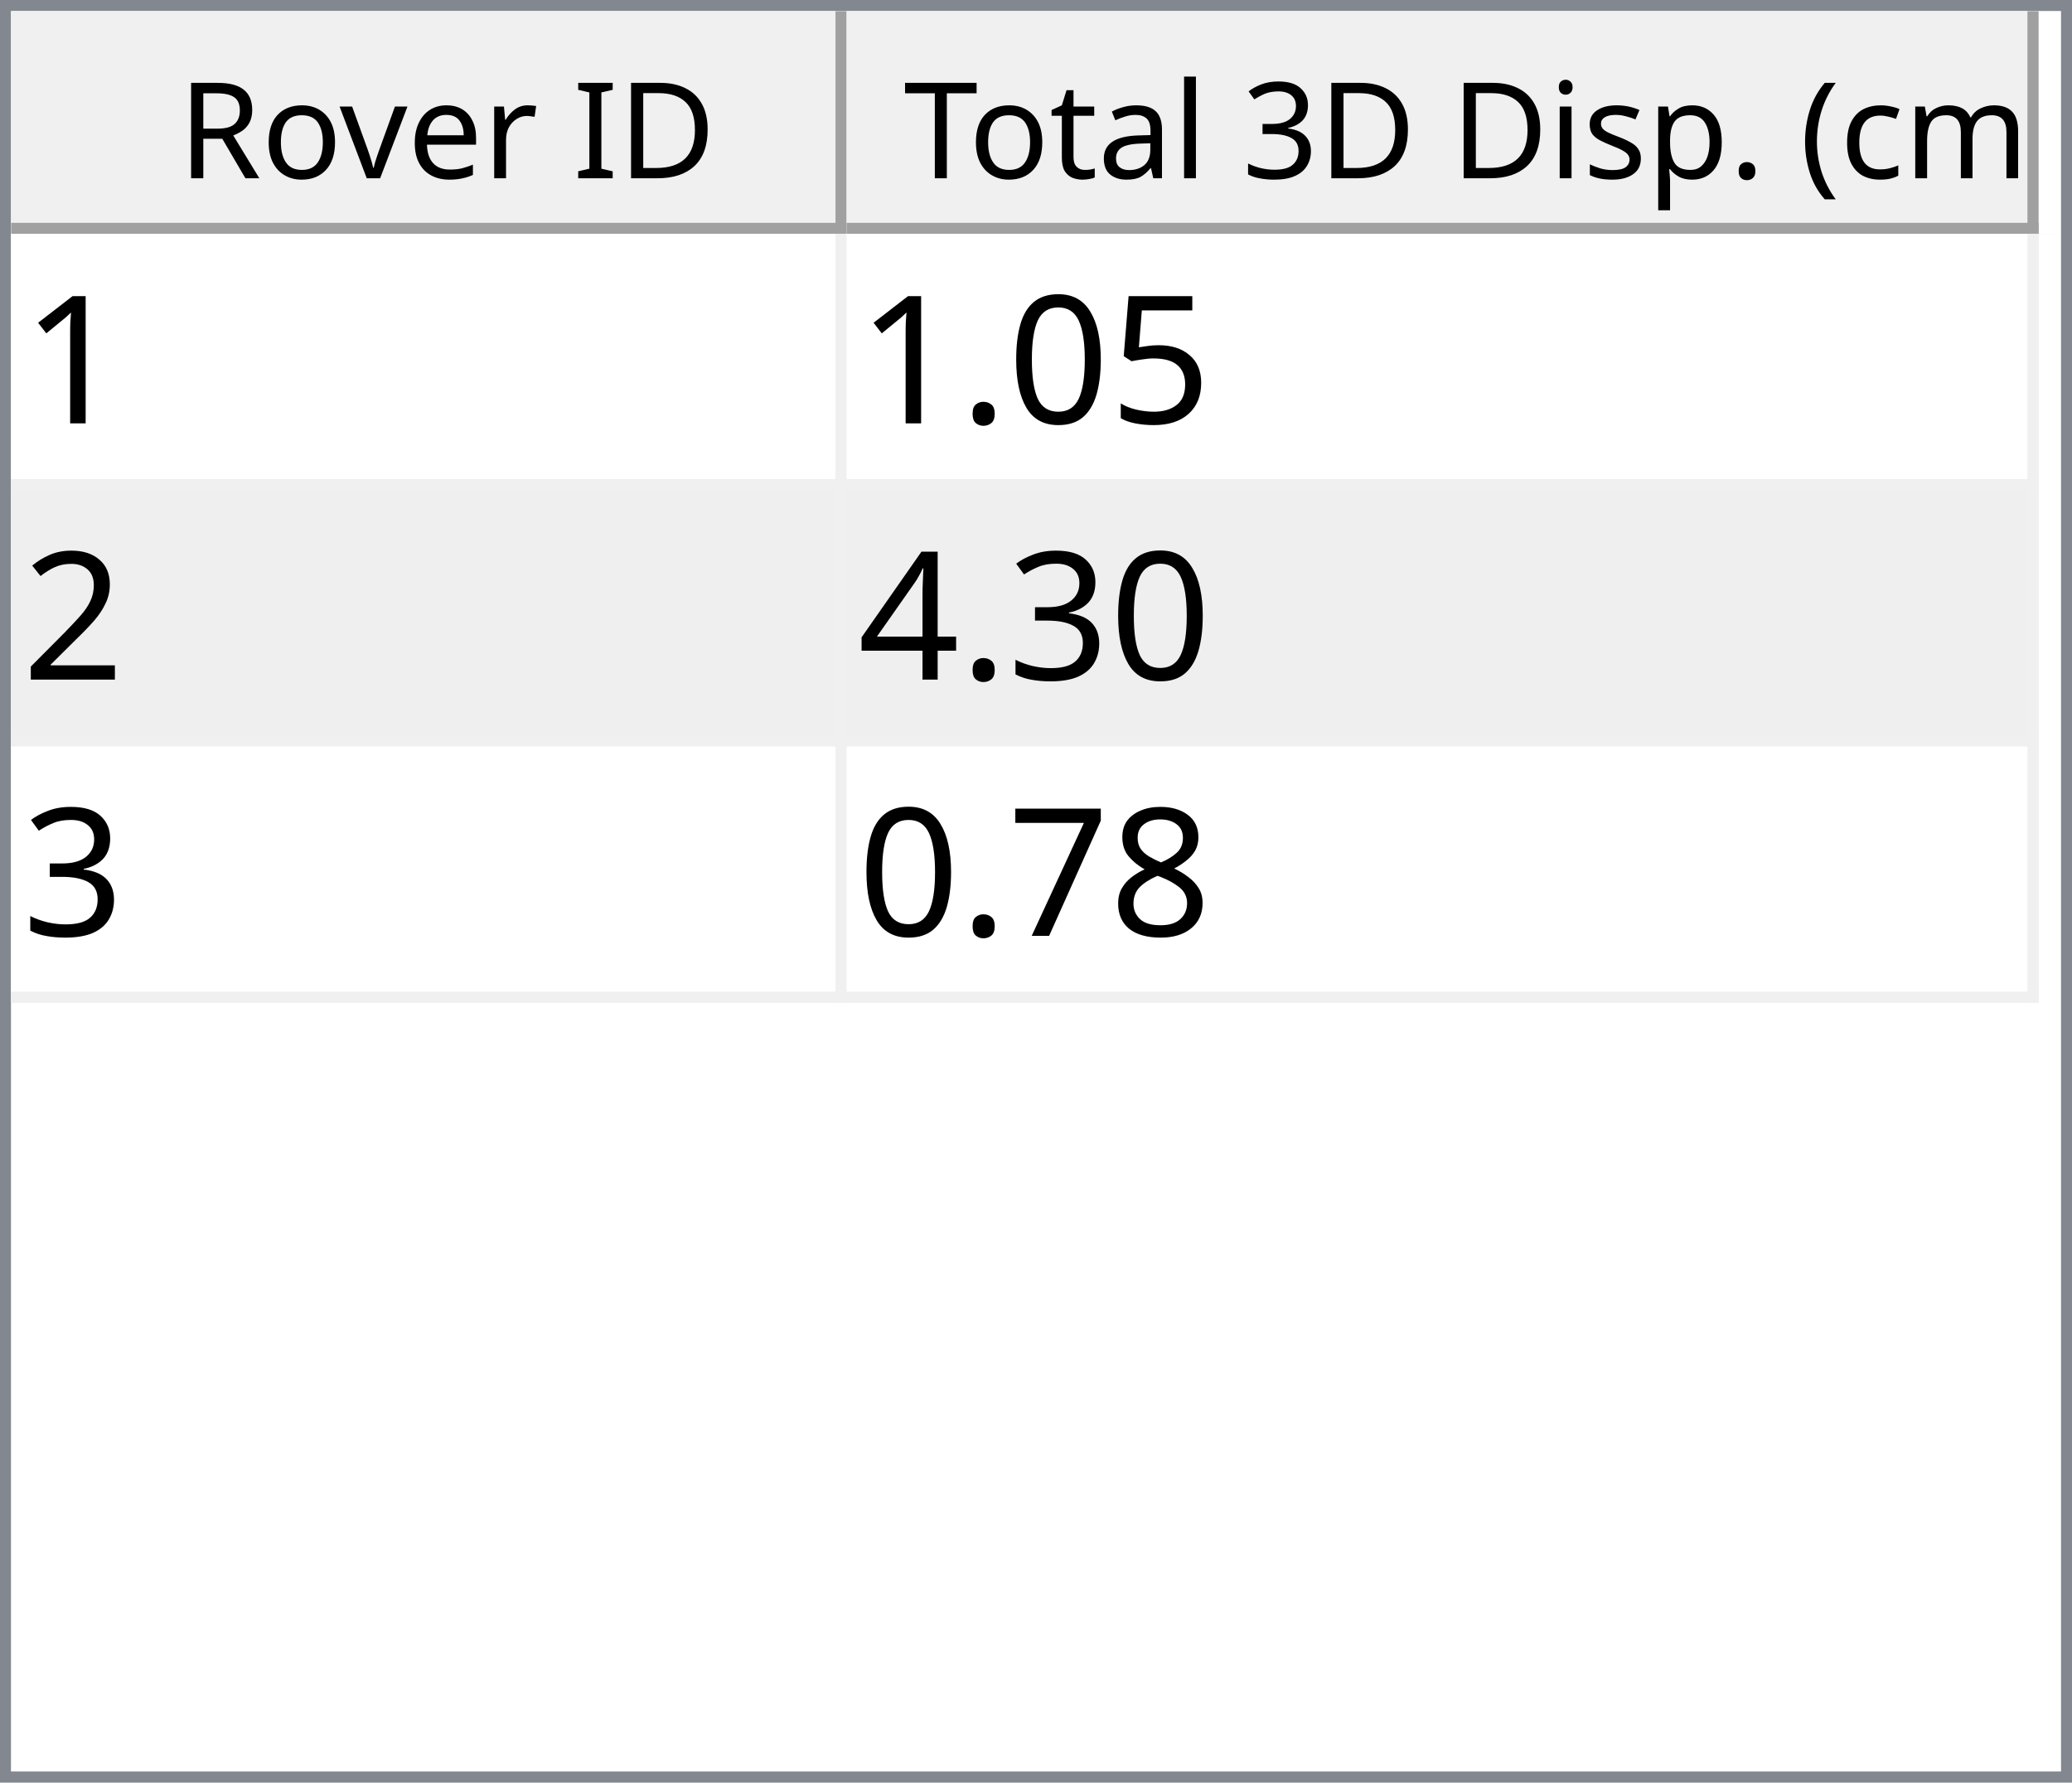
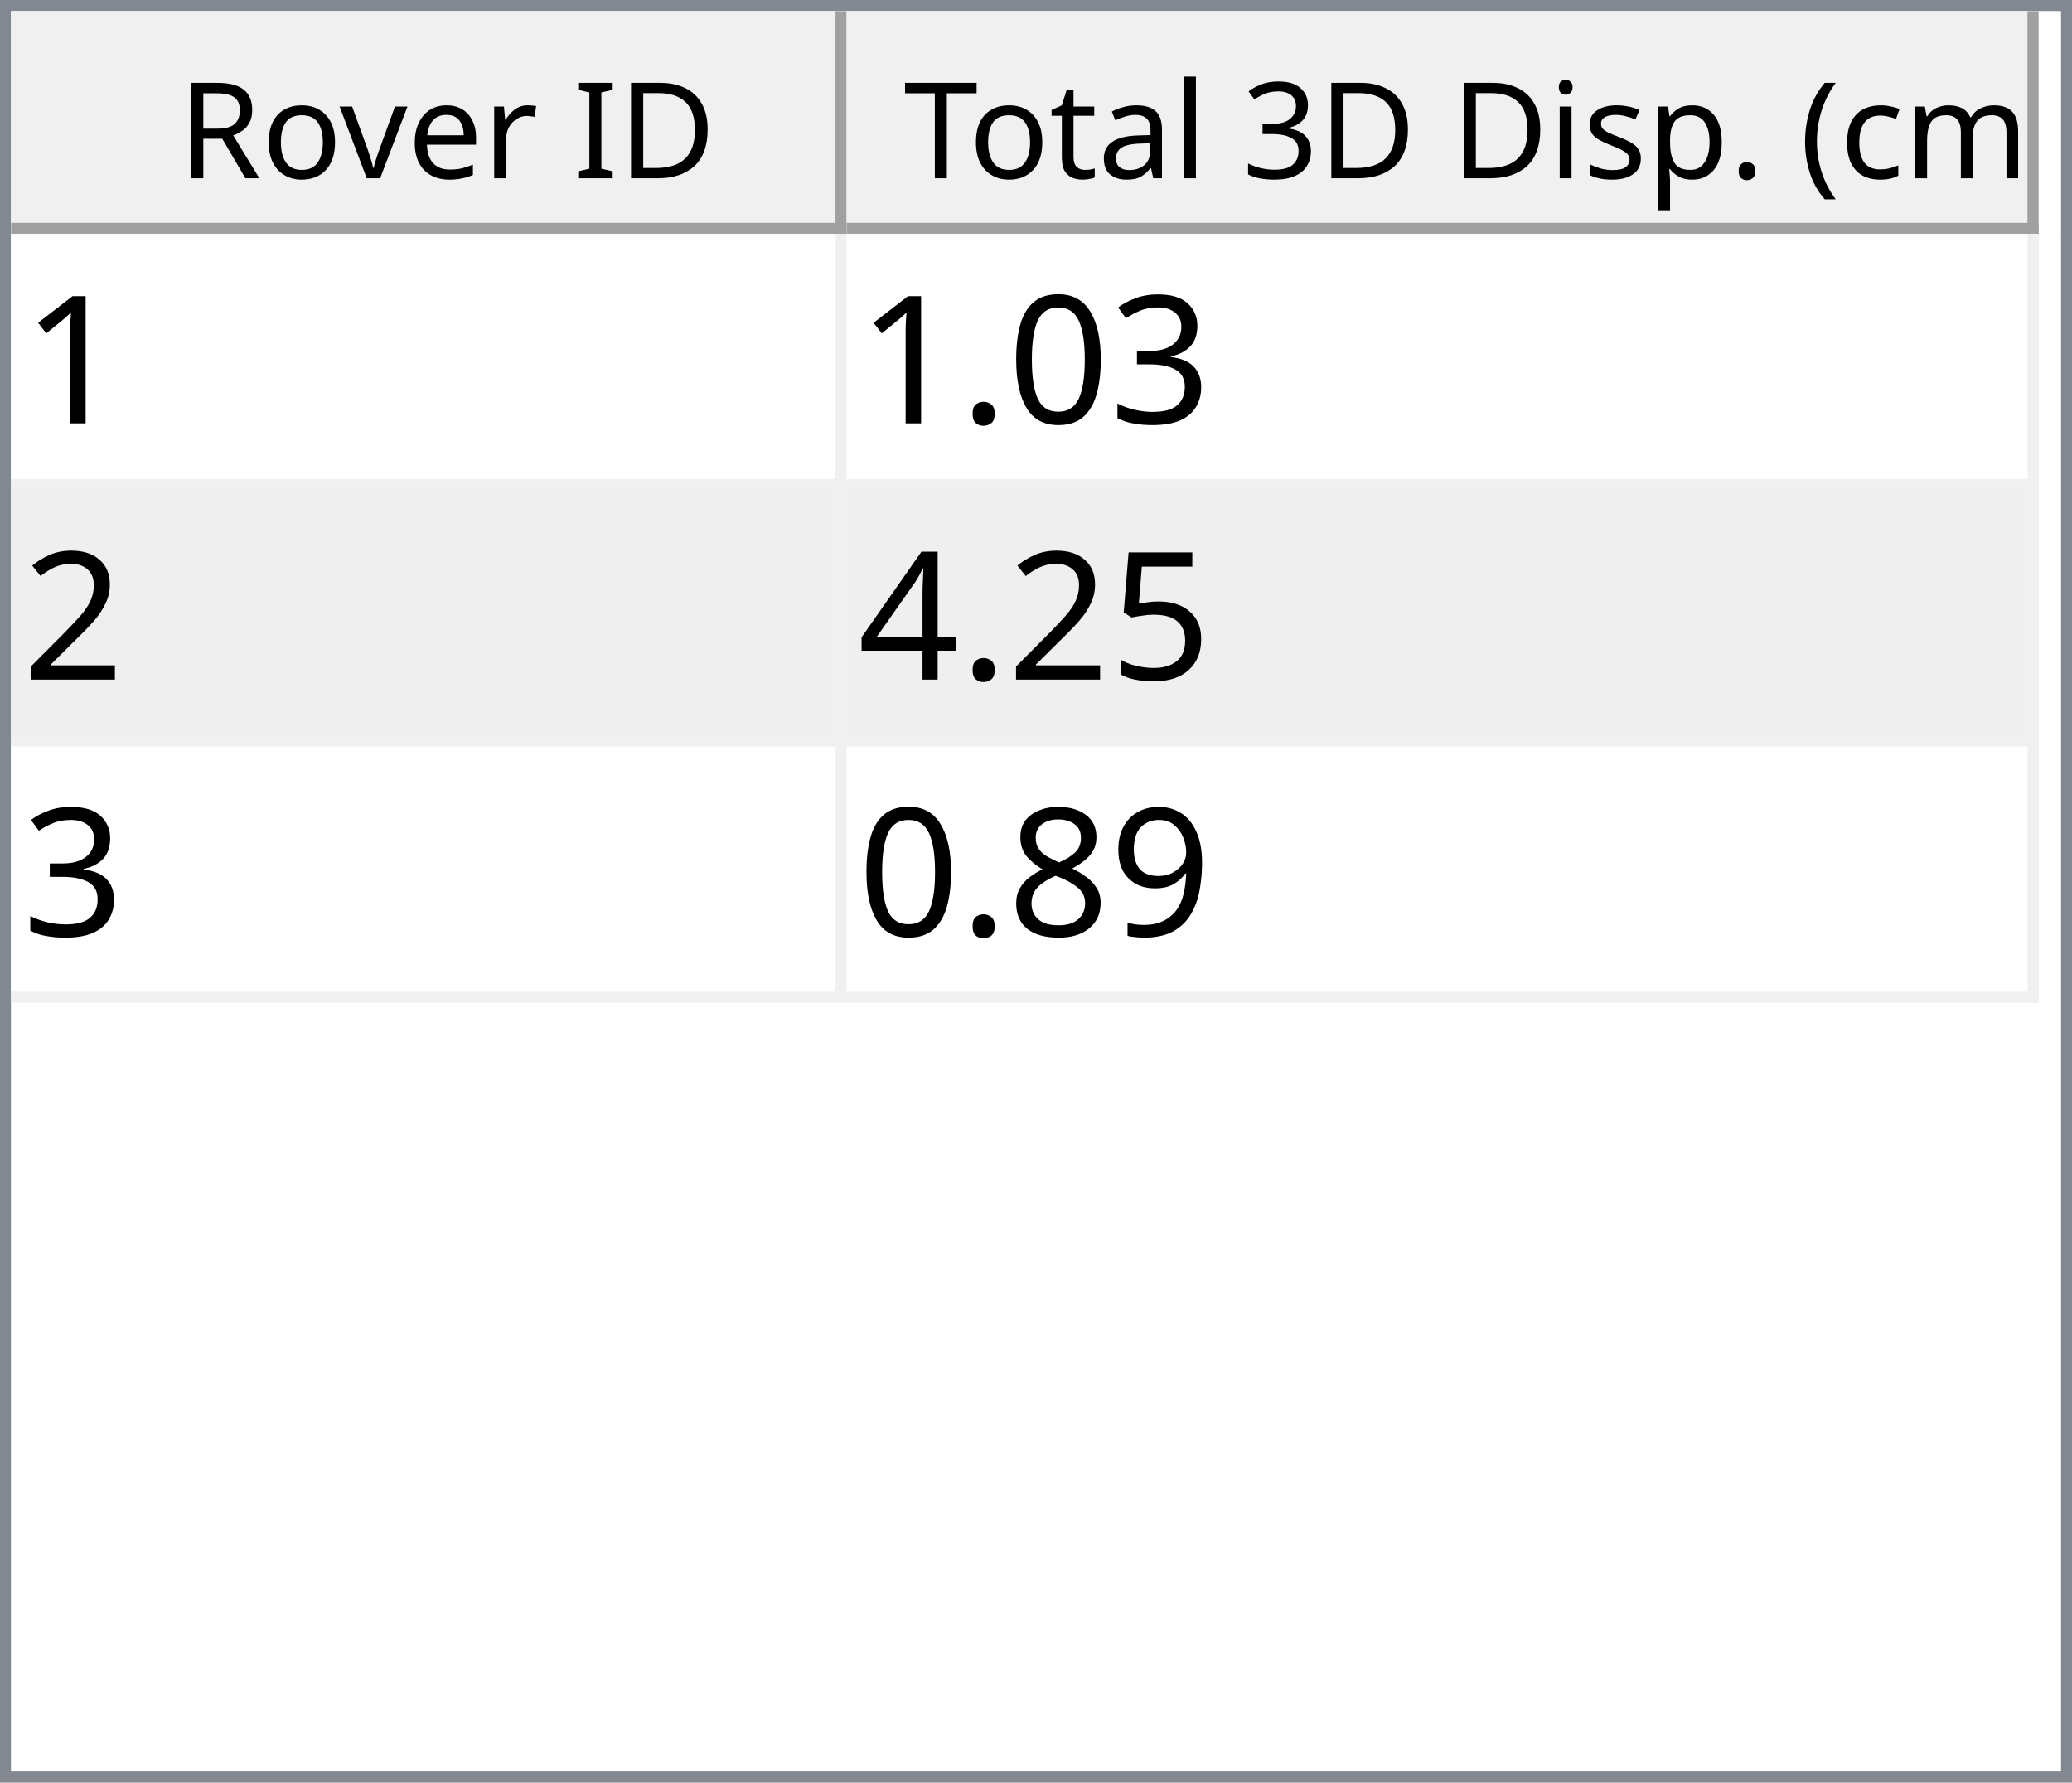
<svg xmlns="http://www.w3.org/2000/svg" style="fill-opacity:1; color-rendering:auto; color-interpolation:auto; text-rendering:auto; stroke:black; stroke-linecap:square; stroke-miterlimit:10; shape-rendering:auto; stroke-opacity:1; fill:black; stroke-dasharray:none; font-weight:normal; stroke-width:1; font-family:'Dialog'; font-style:normal; stroke-linejoin:miter; font-size:12px; stroke-dashoffset:0; image-rendering:auto;" width="186" height="160">
  <defs id="genericDefs" />
  <g>
    <defs id="defs1">
      <clipPath clipPathUnits="userSpaceOnUse" id="clipPath1">
        <path d="M0 0 L186 0 L186 160 L0 160 L0 0 Z" />
      </clipPath>
      <clipPath clipPathUnits="userSpaceOnUse" id="clipPath2">
        <path d="M0 0 L0 160 L186 160 L186 0 Z" />
      </clipPath>
      <clipPath clipPathUnits="userSpaceOnUse" id="clipPath3">
        <path d="M0 0 L0 20 L184 20 L184 0 Z" />
      </clipPath>
      <clipPath clipPathUnits="userSpaceOnUse" id="clipPath4">
        <path d="M0 0 L0 20 L75 20 L75 0 Z" />
      </clipPath>
      <clipPath clipPathUnits="userSpaceOnUse" id="clipPath5">
        <path d="M1 1 L1 19 L74 19 L74 1 Z" />
      </clipPath>
      <clipPath clipPathUnits="userSpaceOnUse" id="clipPath6">
        <path d="M0 0 L0 18 L73 18 L73 0 Z" />
      </clipPath>
      <clipPath clipPathUnits="userSpaceOnUse" id="clipPath7">
        <path d="M-0.5 -0.5 L-0.5 19.5 L74.5 19.5 L74.5 -0.5 Z" />
      </clipPath>
      <clipPath clipPathUnits="userSpaceOnUse" id="clipPath8">
        <path d="M0 0 L0 20 L107 20 L107 0 Z" />
      </clipPath>
      <clipPath clipPathUnits="userSpaceOnUse" id="clipPath9">
        <path d="M1 1 L1 19 L106 19 L106 1 Z" />
      </clipPath>
      <clipPath clipPathUnits="userSpaceOnUse" id="clipPath10">
        <path d="M0 0 L0 18 L105 18 L105 0 Z" />
      </clipPath>
      <clipPath clipPathUnits="userSpaceOnUse" id="clipPath11">
        <path d="M-0.5 -0.5 L-0.5 19.5 L106.5 19.5 L106.5 -0.5 Z" />
      </clipPath>
      <clipPath clipPathUnits="userSpaceOnUse" id="clipPath12">
        <path d="M0 0 L0 138 L184 138 L184 0 Z" />
      </clipPath>
      <clipPath clipPathUnits="userSpaceOnUse" id="clipPath13">
        <path d="M0 0 L0 69 L182 69 L182 0 Z" />
      </clipPath>
      <clipPath clipPathUnits="userSpaceOnUse" id="clipPath14">
        <path d="M-0.5 -0.5 L-0.5 68.5 L181.5 68.5 L181.5 -0.5 Z" />
      </clipPath>
      <clipPath clipPathUnits="userSpaceOnUse" id="clipPath15">
        <path d="M0 0 L0 22 L74 22 L74 0 Z" />
      </clipPath>
      <clipPath clipPathUnits="userSpaceOnUse" id="clipPath16">
        <path d="M0 0 L0 22 L106 22 L106 0 Z" />
      </clipPath>
      <font horiz-adv-x="64.551" id="font1">
        <font-face ascent="107.91" descent="25.098" units-per-em="100" style="font-style:normal; font-family:Segoe UI; font-weight:normal;" />
        <missing-glyph horiz-adv-x="64.551" d="M8.109 0 L8.109 68.266 L56.453 68.266 L56.453 0 L8.109 0 ZM15.328 7.234 L49.219 7.234 L49.219 61.031 L15.328 61.031 L15.328 7.234 Z" />
        <glyph unicode="D" horiz-adv-x="70.117" d="M9.188 0 L9.188 70.016 L28.516 70.016 Q65.531 70.016 65.531 35.891 Q65.531 19.672 55.25 9.836 Q44.969 0 27.734 0 L9.188 0 ZM17.391 62.594 L17.391 7.422 L27.828 7.422 Q41.609 7.422 49.273 14.797 Q56.938 22.172 56.938 35.688 Q56.938 62.594 28.328 62.594 L17.391 62.594 Z" />
        <glyph unicode="I" horiz-adv-x="26.611" d="M17.391 0 L9.188 0 L9.188 70.016 L17.391 70.016 L17.391 0 Z" />
        <glyph unicode=" " horiz-adv-x="27.393" d="" />
        <glyph unicode="r" horiz-adv-x="34.766" d="M34.188 41.891 Q32.078 43.5 28.125 43.5 Q23 43.5 19.555 38.672 Q16.109 33.844 16.109 25.484 L16.109 0 L8.109 0 L8.109 50 L16.109 50 L16.109 39.703 L16.312 39.703 Q18.016 44.969 21.531 47.922 Q25.047 50.875 29.391 50.875 Q32.516 50.875 34.188 50.203 L34.188 41.891 Z" />
        <glyph unicode="e" horiz-adv-x="52.295" d="M48.297 23 L12.984 23 Q13.188 14.656 17.484 10.109 Q21.781 5.562 29.297 5.562 Q37.75 5.562 44.828 11.141 L44.828 3.609 Q38.234 -1.172 27.391 -1.172 Q16.797 -1.172 10.742 5.641 Q4.688 12.453 4.688 24.812 Q4.688 36.469 11.305 43.82 Q17.922 51.172 27.734 51.172 Q37.547 51.172 42.922 44.828 Q48.297 38.484 48.297 27.203 L48.297 23 ZM40.094 29.781 Q40.047 36.719 36.75 40.578 Q33.453 44.438 27.594 44.438 Q21.922 44.438 17.969 40.383 Q14.016 36.328 13.094 29.781 L40.094 29.781 Z" />
        <glyph unicode="v" horiz-adv-x="47.9" d="M47.406 50 L27.484 0 L19.625 0 L0.688 50 L9.469 50 L22.172 13.672 Q23.578 9.672 23.922 6.688 L24.125 6.688 Q24.609 10.453 25.688 13.484 L38.969 50 L47.406 50 Z" />
        <glyph unicode="o" horiz-adv-x="58.594" d="M29 -1.172 Q17.922 -1.172 11.305 5.836 Q4.688 12.844 4.688 24.422 Q4.688 37.016 11.57 44.094 Q18.453 51.172 30.172 51.172 Q41.359 51.172 47.633 44.289 Q53.906 37.406 53.906 25.203 Q53.906 13.234 47.141 6.031 Q40.375 -1.172 29 -1.172 ZM29.594 44.438 Q21.875 44.438 17.383 39.188 Q12.891 33.938 12.891 24.703 Q12.891 15.828 17.43 10.695 Q21.969 5.562 29.594 5.562 Q37.359 5.562 41.531 10.594 Q45.703 15.625 45.703 24.906 Q45.703 34.281 41.531 39.359 Q37.359 44.438 29.594 44.438 Z" />
        <glyph unicode="R" horiz-adv-x="59.814" d="M59.375 0 L49.609 0 L37.891 19.625 Q36.281 22.359 34.766 24.289 Q33.25 26.219 31.664 27.438 Q30.078 28.656 28.25 29.219 Q26.422 29.781 24.125 29.781 L17.391 29.781 L17.391 0 L9.188 0 L9.188 70.016 L30.078 70.016 Q34.672 70.016 38.555 68.867 Q42.438 67.719 45.289 65.375 Q48.141 63.031 49.758 59.547 Q51.375 56.062 51.375 51.375 Q51.375 47.703 50.273 44.656 Q49.172 41.609 47.148 39.211 Q45.125 36.812 42.266 35.133 Q39.406 33.453 35.844 32.516 L35.844 32.328 Q37.594 31.547 38.891 30.547 Q40.188 29.547 41.359 28.18 Q42.531 26.812 43.68 25.078 Q44.828 23.344 46.234 21.047 L59.375 0 ZM17.391 62.594 L17.391 37.203 L28.516 37.203 Q31.594 37.203 34.203 38.133 Q36.812 39.062 38.719 40.797 Q40.625 42.531 41.703 45.047 Q42.781 47.562 42.781 50.688 Q42.781 56.297 39.141 59.445 Q35.5 62.594 28.609 62.594 L17.391 62.594 Z" />
        <glyph unicode=")" horiz-adv-x="30.176" d="M8.297 -15.922 L1.172 -15.922 Q16.406 2.344 16.406 26.812 Q16.406 51.469 1.078 70.016 L8.297 70.016 Q23.531 52.156 23.531 26.703 Q23.531 1.375 8.297 -15.922 Z" />
        <glyph unicode="m" horiz-adv-x="86.133" d="M79.109 0 L71.094 0 L71.094 28.719 Q71.094 37.016 68.531 40.727 Q65.969 44.438 59.906 44.438 Q54.781 44.438 51.195 39.75 Q47.609 35.062 47.609 28.516 L47.609 0 L39.594 0 L39.594 29.688 Q39.594 44.438 28.219 44.438 Q22.953 44.438 19.531 40.016 Q16.109 35.594 16.109 28.516 L16.109 0 L8.109 0 L8.109 50 L16.109 50 L16.109 42.094 L16.312 42.094 Q21.625 51.172 31.844 51.172 Q36.969 51.172 40.773 48.312 Q44.578 45.453 46 40.828 Q51.562 51.172 62.594 51.172 Q79.109 51.172 79.109 30.812 L79.109 0 Z" />
        <glyph unicode="c" horiz-adv-x="46.191" d="M42.188 2.297 Q36.422 -1.172 28.516 -1.172 Q17.828 -1.172 11.258 5.789 Q4.688 12.75 4.688 23.828 Q4.688 36.188 11.766 43.68 Q18.844 51.172 30.672 51.172 Q37.25 51.172 42.281 48.734 L42.281 40.531 Q36.719 44.438 30.375 44.438 Q22.703 44.438 17.797 38.945 Q12.891 33.453 12.891 24.516 Q12.891 15.719 17.508 10.641 Q22.125 5.562 29.891 5.562 Q36.422 5.562 42.188 9.906 L42.188 2.297 Z" />
        <glyph unicode="(" horiz-adv-x="30.176" d="M29.109 -15.922 L21.969 -15.922 Q6.844 1.375 6.844 26.703 Q6.844 52.156 21.969 70.016 L29.203 70.016 Q13.875 51.469 13.875 26.812 Q13.875 2.344 29.109 -15.922 Z" />
        <glyph unicode="." horiz-adv-x="21.68" d="M10.891 -1.078 Q8.641 -1.078 7.055 0.539 Q5.469 2.156 5.469 4.391 Q5.469 6.641 7.055 8.273 Q8.641 9.906 10.891 9.906 Q13.188 9.906 14.797 8.273 Q16.406 6.641 16.406 4.391 Q16.406 2.156 14.797 0.539 Q13.188 -1.078 10.891 -1.078 Z" />
        <glyph unicode="p" horiz-adv-x="58.789" d="M16.312 7.234 L16.109 7.234 L16.109 -23 L8.109 -23 L8.109 50 L16.109 50 L16.109 41.219 L16.312 41.219 Q22.219 51.172 33.594 51.172 Q43.266 51.172 48.688 44.461 Q54.109 37.75 54.109 26.469 Q54.109 13.922 48 6.375 Q41.891 -1.172 31.297 -1.172 Q21.578 -1.172 16.312 7.234 ZM16.109 27.391 L16.109 20.406 Q16.109 14.203 20.141 9.883 Q24.172 5.562 30.375 5.562 Q37.641 5.562 41.773 11.133 Q45.906 16.703 45.906 26.609 Q45.906 34.969 42.047 39.703 Q38.188 44.438 31.594 44.438 Q24.609 44.438 20.359 39.578 Q16.109 34.719 16.109 27.391 Z" />
        <glyph unicode="s" horiz-adv-x="42.432" d="M5.078 1.812 L5.078 10.406 Q11.625 5.562 19.484 5.562 Q30.031 5.562 30.031 12.594 Q30.031 14.594 29.125 15.992 Q28.219 17.391 26.68 18.461 Q25.141 19.531 23.07 20.383 Q21 21.234 18.609 22.172 Q15.281 23.484 12.766 24.828 Q10.25 26.172 8.57 27.859 Q6.891 29.547 6.031 31.695 Q5.172 33.844 5.172 36.719 Q5.172 40.234 6.789 42.945 Q8.406 45.656 11.086 47.484 Q13.766 49.312 17.211 50.242 Q20.656 51.172 24.312 51.172 Q30.812 51.172 35.938 48.922 L35.938 40.828 Q30.422 44.438 23.25 44.438 Q21 44.438 19.195 43.922 Q17.391 43.406 16.094 42.477 Q14.797 41.547 14.086 40.258 Q13.375 38.969 13.375 37.406 Q13.375 35.453 14.086 34.133 Q14.797 32.812 16.164 31.789 Q17.531 30.766 19.484 29.938 Q21.438 29.109 23.922 28.125 Q27.25 26.859 29.883 25.516 Q32.516 24.172 34.375 22.484 Q36.234 20.797 37.234 18.602 Q38.234 16.406 38.234 13.375 Q38.234 9.672 36.602 6.938 Q34.969 4.203 32.234 2.398 Q29.5 0.594 25.93 -0.289 Q22.359 -1.172 18.453 -1.172 Q10.75 -1.172 5.078 1.812 Z" />
        <glyph unicode="i" horiz-adv-x="24.219" d="M12.203 62.703 Q10.062 62.703 8.547 64.164 Q7.031 65.625 7.031 67.875 Q7.031 70.125 8.547 71.609 Q10.062 73.094 12.203 73.094 Q14.406 73.094 15.945 71.609 Q17.484 70.125 17.484 67.875 Q17.484 65.719 15.945 64.211 Q14.406 62.703 12.203 62.703 ZM16.109 0 L8.109 0 L8.109 50 L16.109 50 L16.109 0 Z" />
        <glyph unicode="3" horiz-adv-x="53.906" d="M46.531 19.828 Q46.531 15.094 44.75 11.211 Q42.969 7.328 39.719 4.57 Q36.469 1.812 31.93 0.297 Q27.391 -1.219 21.922 -1.219 Q11.922 -1.219 6 2.594 L6 11.188 Q13.094 5.609 22.219 5.609 Q25.875 5.609 28.828 6.539 Q31.781 7.469 33.906 9.227 Q36.031 10.984 37.18 13.477 Q38.328 15.969 38.328 19.094 Q38.328 32.812 18.797 32.812 L12.984 32.812 L12.984 39.594 L18.5 39.594 Q35.797 39.594 35.797 52.484 Q35.797 64.406 22.609 64.406 Q15.188 64.406 8.688 59.422 L8.688 67.188 Q15.375 71.188 24.609 71.188 Q29 71.188 32.57 69.969 Q36.141 68.75 38.68 66.555 Q41.219 64.359 42.609 61.281 Q44 58.203 44 54.5 Q44 40.672 30.031 36.719 L30.031 36.531 Q33.594 36.141 36.625 34.797 Q39.656 33.453 41.852 31.305 Q44.047 29.156 45.289 26.25 Q46.531 23.344 46.531 19.828 Z" />
        <glyph unicode="l" horiz-adv-x="24.219" d="M16.109 0 L8.109 0 L8.109 74.031 L16.109 74.031 L16.109 0 Z" />
        <glyph unicode="a" horiz-adv-x="50.879" d="M43.891 0 L35.891 0 L35.891 7.812 L35.688 7.812 Q30.469 -1.172 20.312 -1.172 Q12.844 -1.172 8.617 2.781 Q4.391 6.734 4.391 13.281 Q4.391 27.297 20.906 29.594 L35.891 31.688 Q35.891 44.438 25.594 44.438 Q16.547 44.438 9.281 38.281 L9.281 46.484 Q16.656 51.172 26.266 51.172 Q43.891 51.172 43.891 32.516 L43.891 0 ZM35.891 25.297 L23.828 23.641 Q18.266 22.859 15.43 20.875 Q12.594 18.891 12.594 13.875 Q12.594 10.203 15.211 7.883 Q17.828 5.562 22.172 5.562 Q28.125 5.562 32.008 9.742 Q35.891 13.922 35.891 20.312 L35.891 25.297 Z" />
        <glyph unicode="t" horiz-adv-x="33.887" d="M31.297 0.484 Q28.469 -1.078 23.828 -1.078 Q10.688 -1.078 10.688 13.578 L10.688 43.172 L2.094 43.172 L2.094 50 L10.688 50 L10.688 62.203 L18.703 64.797 L18.703 50 L31.297 50 L31.297 43.172 L18.703 43.172 L18.703 14.984 Q18.703 9.969 20.414 7.82 Q22.125 5.672 26.078 5.672 Q29.109 5.672 31.297 7.328 L31.297 0.484 Z" />
        <glyph unicode="T" horiz-adv-x="52.393" d="M50.594 62.594 L30.375 62.594 L30.375 0 L22.172 0 L22.172 62.594 L2 62.594 L2 70.016 L50.594 70.016 L50.594 62.594 Z" />
      </font>
      <font horiz-adv-x="75.0" id="font2">
        <font-face ascent="100.537" descent="21.973" units-per-em="100" style="font-style:normal; font-family:sans-serif; font-weight:normal;" />
        <missing-glyph horiz-adv-x="75.0" d="M12.5 0 L12.5 62.5 L62.5 62.5 L62.5 0 L12.5 0 ZM14.062 1.562 L60.938 1.562 L60.938 60.938 L14.062 60.938 L14.062 1.562 Z" />
        <glyph unicode="1" horiz-adv-x="55.615" d="M37.25 0 L28.469 0 L28.469 56 Q25.297 52.984 20.141 49.953 Q14.984 46.922 10.891 45.406 L10.891 53.906 Q18.266 57.375 23.781 62.305 Q29.297 67.234 31.594 71.875 L37.25 71.875 L37.25 0 Z" />
-         <glyph unicode="5" horiz-adv-x="55.615" d="M4.156 18.75 L13.375 19.531 Q14.406 12.797 18.141 9.398 Q21.875 6 27.156 6 Q33.5 6 37.891 10.789 Q42.281 15.578 42.281 23.484 Q42.281 31 38.062 35.352 Q33.844 39.703 27 39.703 Q22.75 39.703 19.336 37.773 Q15.922 35.844 13.969 32.766 L5.719 33.844 L12.641 70.609 L48.25 70.609 L48.25 62.203 L19.672 62.203 L15.828 42.969 Q22.266 47.469 29.344 47.469 Q38.719 47.469 45.164 40.969 Q51.609 34.469 51.609 24.266 Q51.609 14.547 45.953 7.469 Q39.062 -1.219 27.156 -1.219 Q17.391 -1.219 11.211 4.25 Q5.031 9.719 4.156 18.75 Z" />
+         <glyph unicode="3" horiz-adv-x="55.615" d="M4.203 18.891 L12.984 20.062 Q14.5 12.594 18.141 9.297 Q21.781 6 27 6 Q33.203 6 37.477 10.297 Q41.75 14.594 41.75 20.953 Q41.75 27 37.797 30.93 Q33.844 34.859 27.734 34.859 Q25.25 34.859 21.531 33.891 L22.516 41.609 Q23.391 41.5 23.922 41.5 Q29.547 41.5 34.039 44.43 Q38.531 47.359 38.531 53.469 Q38.531 58.297 35.258 61.477 Q31.984 64.656 26.812 64.656 Q21.688 64.656 18.266 61.43 Q14.844 58.203 13.875 51.766 L5.078 53.328 Q6.688 62.156 12.398 67.016 Q18.109 71.875 26.609 71.875 Q32.469 71.875 37.398 69.359 Q42.328 66.844 44.945 62.5 Q47.562 58.156 47.562 53.266 Q47.562 48.641 45.07 44.828 Q42.578 41.016 37.703 38.766 Q44.047 37.312 47.562 32.695 Q51.078 28.078 51.078 21.141 Q51.078 11.766 44.242 5.25 Q37.406 -1.266 26.953 -1.266 Q17.531 -1.266 11.305 4.352 Q5.078 9.969 4.203 18.891 Z" />
        <glyph unicode="0" horiz-adv-x="55.615" d="M4.156 35.297 Q4.156 48 6.766 55.742 Q9.375 63.484 14.523 67.68 Q19.672 71.875 27.484 71.875 Q33.25 71.875 37.594 69.555 Q41.938 67.234 44.773 62.867 Q47.609 58.5 49.219 52.227 Q50.828 45.953 50.828 35.297 Q50.828 22.703 48.242 14.969 Q45.656 7.234 40.508 3.008 Q35.359 -1.219 27.484 -1.219 Q17.141 -1.219 11.234 6.203 Q4.156 15.141 4.156 35.297 ZM13.188 35.297 Q13.188 17.672 17.312 11.836 Q21.438 6 27.484 6 Q33.547 6 37.672 11.859 Q41.797 17.719 41.797 35.297 Q41.797 52.984 37.672 58.789 Q33.547 64.594 27.391 64.594 Q21.344 64.594 17.719 59.469 Q13.188 52.938 13.188 35.297 Z" />
        <glyph unicode="." horiz-adv-x="27.783" d="M9.078 0 L9.078 10.016 L19.094 10.016 L19.094 0 L9.078 0 Z" />
        <glyph unicode="2" horiz-adv-x="55.615" d="M50.344 8.453 L50.344 0 L3.031 0 Q2.938 3.172 4.047 6.109 Q5.859 10.938 9.836 15.625 Q13.812 20.312 21.344 26.469 Q33.016 36.031 37.117 41.625 Q41.219 47.219 41.219 52.203 Q41.219 57.422 37.477 61.008 Q33.734 64.594 27.734 64.594 Q21.391 64.594 17.578 60.789 Q13.766 56.984 13.719 50.25 L4.688 51.172 Q5.609 61.281 11.664 66.578 Q17.719 71.875 27.938 71.875 Q38.234 71.875 44.242 66.164 Q50.25 60.453 50.25 52 Q50.25 47.703 48.492 43.555 Q46.734 39.406 42.656 34.812 Q38.578 30.219 29.109 22.219 Q21.188 15.578 18.945 13.211 Q16.703 10.844 15.234 8.453 L50.344 8.453 Z" />
-         <glyph unicode="3" horiz-adv-x="55.615" d="M4.203 18.891 L12.984 20.062 Q14.5 12.594 18.141 9.297 Q21.781 6 27 6 Q33.203 6 37.477 10.297 Q41.75 14.594 41.75 20.953 Q41.75 27 37.797 30.93 Q33.844 34.859 27.734 34.859 Q25.25 34.859 21.531 33.891 L22.516 41.609 Q23.391 41.5 23.922 41.5 Q29.547 41.5 34.039 44.43 Q38.531 47.359 38.531 53.469 Q38.531 58.297 35.258 61.477 Q31.984 64.656 26.812 64.656 Q21.688 64.656 18.266 61.43 Q14.844 58.203 13.875 51.766 L5.078 53.328 Q6.688 62.156 12.398 67.016 Q18.109 71.875 26.609 71.875 Q32.469 71.875 37.398 69.359 Q42.328 66.844 44.945 62.5 Q47.562 58.156 47.562 53.266 Q47.562 48.641 45.07 44.828 Q42.578 41.016 37.703 38.766 Q44.047 37.312 47.562 32.695 Q51.078 28.078 51.078 21.141 Q51.078 11.766 44.242 5.25 Q37.406 -1.266 26.953 -1.266 Q17.531 -1.266 11.305 4.352 Q5.078 9.969 4.203 18.891 Z" />
+         <glyph unicode="5" horiz-adv-x="55.615" d="M4.156 18.75 L13.375 19.531 Q14.406 12.797 18.141 9.398 Q21.875 6 27.156 6 Q33.5 6 37.891 10.789 Q42.281 15.578 42.281 23.484 Q42.281 31 38.062 35.352 Q33.844 39.703 27 39.703 Q22.75 39.703 19.336 37.773 Q15.922 35.844 13.969 32.766 L5.719 33.844 L12.641 70.609 L48.25 70.609 L48.25 62.203 L19.672 62.203 L15.828 42.969 Q22.266 47.469 29.344 47.469 Q38.719 47.469 45.164 40.969 Q51.609 34.469 51.609 24.266 Q51.609 14.547 45.953 7.469 Q39.062 -1.219 27.156 -1.219 Q17.391 -1.219 11.211 4.25 Q5.031 9.719 4.156 18.75 Z" />
        <glyph unicode="4" horiz-adv-x="55.615" d="M32.328 0 L32.328 17.141 L1.266 17.141 L1.266 25.203 L33.938 71.578 L41.109 71.578 L41.109 25.203 L50.781 25.203 L50.781 17.141 L41.109 17.141 L41.109 0 L32.328 0 ZM32.328 25.203 L32.328 57.469 L9.906 25.203 L32.328 25.203 Z" />
+         <glyph unicode="9" horiz-adv-x="55.615" d="M5.469 16.547 L13.922 17.328 Q14.984 11.375 18.016 8.688 Q21.047 6 25.781 6 Q29.828 6 32.883 7.859 Q35.938 9.719 37.891 12.82 Q39.844 15.922 41.164 21.195 Q42.484 26.469 42.484 31.938 Q42.484 32.516 42.438 33.688 Q39.797 29.5 35.234 26.883 Q30.672 24.266 25.344 24.266 Q16.453 24.266 10.305 30.711 Q4.156 37.156 4.156 47.703 Q4.156 58.594 10.578 65.234 Q17 71.875 26.656 71.875 Q33.641 71.875 39.43 68.117 Q45.219 64.359 48.219 57.398 Q51.219 50.438 51.219 37.25 Q51.219 23.531 48.242 15.406 Q45.266 7.281 39.383 3.031 Q33.5 -1.219 25.594 -1.219 Q17.188 -1.219 11.867 3.445 Q6.547 8.109 5.469 16.547 ZM41.453 48.141 Q41.453 55.719 37.43 60.156 Q33.406 64.594 27.734 64.594 Q21.875 64.594 17.531 59.812 Q13.188 55.031 13.188 47.406 Q13.188 40.578 17.312 36.305 Q21.438 32.031 27.484 32.031 Q33.594 32.031 37.523 36.305 Q41.453 40.578 41.453 48.141 Z" />
        <glyph unicode="8" horiz-adv-x="55.615" d="M17.672 38.812 Q12.203 40.828 9.57 44.539 Q6.938 48.25 6.938 53.422 Q6.938 61.234 12.555 66.555 Q18.172 71.875 27.484 71.875 Q36.859 71.875 42.578 66.43 Q48.297 60.984 48.297 53.172 Q48.297 48.188 45.68 44.508 Q43.062 40.828 37.75 38.812 Q44.344 36.672 47.781 31.883 Q51.219 27.094 51.219 20.453 Q51.219 11.281 44.727 5.031 Q38.234 -1.219 27.641 -1.219 Q17.047 -1.219 10.547 5.055 Q4.047 11.328 4.047 20.703 Q4.047 27.688 7.594 32.398 Q11.141 37.109 17.672 38.812 ZM15.922 53.719 Q15.922 48.641 19.195 45.414 Q22.469 42.188 27.688 42.188 Q32.766 42.188 36.016 45.383 Q39.266 48.578 39.266 53.219 Q39.266 58.062 35.914 61.359 Q32.562 64.656 27.594 64.656 Q22.562 64.656 19.242 61.43 Q15.922 58.203 15.922 53.719 ZM13.094 20.656 Q13.094 16.891 14.875 13.375 Q16.656 9.859 20.172 7.93 Q23.688 6 27.734 6 Q34.031 6 38.133 10.055 Q42.234 14.109 42.234 20.359 Q42.234 26.703 38.016 30.859 Q33.797 35.016 27.438 35.016 Q21.234 35.016 17.164 30.914 Q13.094 26.812 13.094 20.656 Z" />
-         <glyph unicode="7" horiz-adv-x="55.615" d="M4.734 62.203 L4.734 70.656 L51.078 70.656 L51.078 63.812 Q44.234 56.547 37.523 44.484 Q30.812 32.422 27.156 19.672 Q24.516 10.688 23.781 0 L14.75 0 Q14.891 8.453 18.062 20.414 Q21.234 32.375 27.172 43.484 Q33.109 54.594 39.797 62.203 L4.734 62.203 Z" />
      </font>
    </defs>
    <g style="fill:white; stroke:white;">
      <rect x="0" y="0" width="186" style="clip-path:url(#clipPath1); stroke:none;" height="160" />
    </g>
    <g style="fill:white; text-rendering:optimizeSpeed; color-rendering:optimizeSpeed; image-rendering:optimizeSpeed; shape-rendering:crispEdges; stroke:white; color-interpolation:sRGB;">
      <rect x="0" width="186" height="160" y="0" style="stroke:none;" />
      <path style="stroke:none;" d="M0 160 L186 160 L186 0 L0 0 Z" />
    </g>
    <g style="fill:rgb(240,240,240); font-family:'Segoe UI'; stroke:rgb(240,240,240);">
      <rect x="0" y="0" width="186" style="clip-path:url(#clipPath2); stroke:none;" height="160" />
    </g>
    <g style="fill:rgb(130,135,144); font-family:'Segoe UI'; stroke:rgb(130,135,144);">
      <path d="M0 0 L186 0 L186 160 L0 160 L0 0 ZM1 1 L185 1 L185 159 L1 159 L1 1 Z" style="fill-rule:evenodd; clip-path:url(#clipPath2); stroke:none;" />
    </g>
    <g style="fill:white; font-family:'Segoe UI'; stroke:white;" transform="translate(1,1)">
      <rect x="0" y="0" width="184" style="clip-path:url(#clipPath3); stroke:none;" height="20" />
    </g>
    <g style="fill:rgb(240,240,240); font-family:'Segoe UI'; stroke:rgb(240,240,240);" transform="translate(1,1)">
      <rect x="0" y="0" width="75" style="clip-path:url(#clipPath4); stroke:none;" height="20" />
    </g>
    <g style="font-family:'Segoe UI';" transform="translate(2,2)">
      <text x="14" xml:space="preserve" y="14" style="clip-path:url(#clipPath6); stroke:none;">Rover ID</text>
    </g>
    <g style="fill:rgb(160,160,160); font-family:'Segoe UI'; stroke:rgb(160,160,160); stroke-linejoin:bevel;" transform="translate(1.5,1.5)">
      <line x1="74" x2="74" y1="0" style="fill:none; clip-path:url(#clipPath7);" y2="19" />
    </g>
    <g style="fill:rgb(160,160,160); font-family:'Segoe UI'; stroke:rgb(160,160,160); stroke-linejoin:bevel;" transform="matrix(1,0,0,1,1,1) translate(0.5,0.5)">
      <line x1="0" x2="74" y1="19" style="fill:none; clip-path:url(#clipPath7);" y2="19" />
    </g>
    <g style="fill:rgb(240,240,240); font-family:'Segoe UI'; stroke:rgb(240,240,240);" transform="translate(76,1)">
      <rect x="0" y="0" width="107" style="clip-path:url(#clipPath8); stroke:none;" height="20" />
    </g>
    <g style="font-family:'Segoe UI';" transform="translate(77,2)">
      <text x="1" xml:space="preserve" y="14" style="clip-path:url(#clipPath10); stroke:none;"> Total 3D Disp. (cm)</text>
    </g>
    <g style="fill:rgb(160,160,160); font-family:'Segoe UI'; stroke:rgb(160,160,160); stroke-linejoin:bevel;" transform="translate(76.5,1.5)">
      <line x1="106" x2="106" y1="0" style="fill:none; clip-path:url(#clipPath11);" y2="19" />
    </g>
    <g style="fill:rgb(160,160,160); font-family:'Segoe UI'; stroke:rgb(160,160,160); stroke-linejoin:bevel;" transform="matrix(1,0,0,1,76,1) translate(0.5,0.5)">
      <line x1="0" x2="106" y1="19" style="fill:none; clip-path:url(#clipPath11);" y2="19" />
    </g>
    <g style="fill:white; font-family:'Segoe UI'; stroke:white;" transform="translate(1,21)">
      <rect x="0" y="0" width="184" style="clip-path:url(#clipPath12); stroke:none;" height="138" />
    </g>
    <g style="fill:rgb(240,240,240); font-size:16px; font-family:sans-serif; stroke:rgb(240,240,240);" transform="translate(1,21)">
      <rect x="0" y="0" width="182" style="clip-path:url(#clipPath13); stroke:none;" height="69" />
      <line transform="translate(0.5,0.5)" x1="0" x2="181" y1="22" style="clip-path:url(#clipPath14); fill:none; stroke-linejoin:bevel;" y2="22" />
    </g>
    <g transform="matrix(1,0,0,1,1,21) translate(0.5,0.5)" style="fill:rgb(240,240,240); font-size:16px; font-family:sans-serif; stroke:rgb(240,240,240); stroke-linejoin:bevel;">
      <line x1="0" x2="181" y1="45" style="fill:none; clip-path:url(#clipPath14);" y2="45" />
    </g>
    <g transform="matrix(1,0,0,1,1,21) translate(0.5,0.5)" style="fill:rgb(240,240,240); font-size:16px; font-family:sans-serif; stroke:rgb(240,240,240); stroke-linejoin:bevel;">
      <line x1="0" x2="181" y1="68" style="fill:none; clip-path:url(#clipPath14);" y2="68" />
    </g>
    <g transform="matrix(1,0,0,1,1,21) translate(0.5,0.5)" style="fill:rgb(240,240,240); font-size:16px; font-family:sans-serif; stroke:rgb(240,240,240); stroke-linejoin:bevel;">
      <line x1="74" x2="74" y1="0" style="fill:none; clip-path:url(#clipPath14);" y2="68" />
    </g>
    <g transform="matrix(1,0,0,1,1,21) translate(0.5,0.5)" style="fill:rgb(240,240,240); font-size:16px; font-family:sans-serif; stroke:rgb(240,240,240); stroke-linejoin:bevel;">
      <line x1="181" x2="181" y1="0" style="fill:none; clip-path:url(#clipPath14);" y2="68" />
    </g>
    <g style="fill:white; font-size:16px; font-family:sans-serif; stroke:white;" transform="matrix(1,0,0,1,1,21)">
      <rect x="0" y="0" width="74" style="clip-path:url(#clipPath15); stroke:none;" height="22" />
      <text x="1" y="17" style="fill:black; clip-path:url(#clipPath15); stroke:none;" xml:space="preserve">1</text>
    </g>
    <g style="fill:white; font-size:16px; font-family:sans-serif; stroke:white;" transform="matrix(1,0,0,1,1,21) translate(75,0)">
      <rect x="0" y="0" width="106" style="clip-path:url(#clipPath16); stroke:none;" height="22" />
-       <text x="1" y="17" style="fill:black; clip-path:url(#clipPath16); stroke:none;" xml:space="preserve">1.05</text>
+       <text x="1" y="17" style="fill:black; clip-path:url(#clipPath16); stroke:none;" xml:space="preserve">1.03</text>
    </g>
    <g style="fill:rgb(239,239,239); font-size:16px; font-family:sans-serif; stroke:rgb(239,239,239);" transform="matrix(1,0,0,1,1,21) translate(0,23)">
      <rect x="0" y="0" width="74" style="clip-path:url(#clipPath15); stroke:none;" height="22" />
      <text x="1" y="17" style="fill:black; clip-path:url(#clipPath15); stroke:none;" xml:space="preserve">2</text>
    </g>
    <g style="fill:rgb(239,239,239); font-size:16px; font-family:sans-serif; stroke:rgb(239,239,239);" transform="matrix(1,0,0,1,1,21) translate(75,23)">
      <rect x="0" y="0" width="106" style="clip-path:url(#clipPath16); stroke:none;" height="22" />
-       <text x="1" y="17" style="fill:black; clip-path:url(#clipPath16); stroke:none;" xml:space="preserve">4.30</text>
+       <text x="1" y="17" style="fill:black; clip-path:url(#clipPath16); stroke:none;" xml:space="preserve">4.25</text>
    </g>
    <g style="fill:white; font-size:16px; font-family:sans-serif; stroke:white;" transform="matrix(1,0,0,1,1,21) translate(0,46)">
      <rect x="0" y="0" width="74" style="clip-path:url(#clipPath15); stroke:none;" height="22" />
      <text x="1" y="17" style="fill:black; clip-path:url(#clipPath15); stroke:none;" xml:space="preserve">3</text>
    </g>
    <g style="fill:white; font-size:16px; font-family:sans-serif; stroke:white;" transform="matrix(1,0,0,1,1,21) translate(75,46)">
      <rect x="0" y="0" width="106" style="clip-path:url(#clipPath16); stroke:none;" height="22" />
-       <text x="1" y="17" style="fill:black; clip-path:url(#clipPath16); stroke:none;" xml:space="preserve">0.78</text>
+       <text x="1" y="17" style="fill:black; clip-path:url(#clipPath16); stroke:none;" xml:space="preserve">0.89</text>
    </g>
  </g>
</svg>
